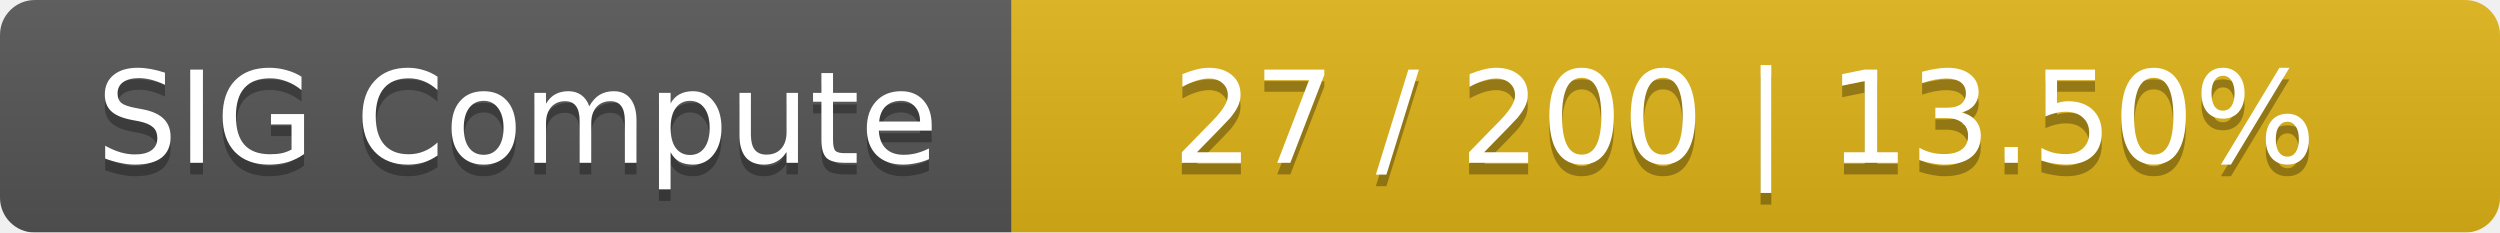
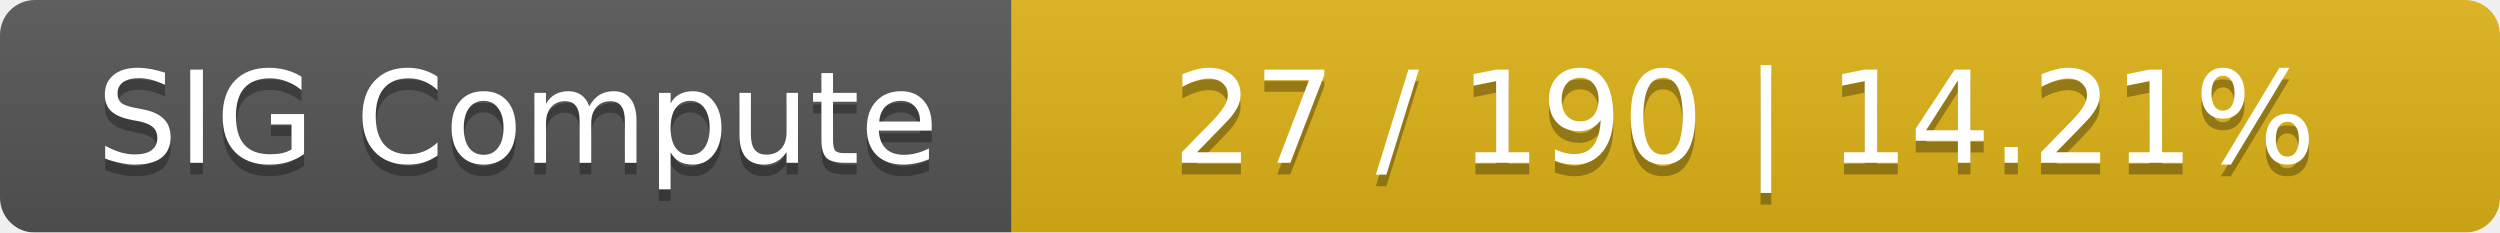
<svg xmlns="http://www.w3.org/2000/svg" width="215" height="20">
  <linearGradient id="smooth" x2="0" y2="100%">
    <stop offset="0" stop-color="#bbb" stop-opacity=".1" />
    <stop offset="1" stop-opacity=".1" />
  </linearGradient>
  <mask id="round">
    <rect width="215" height="20" rx="3" fill="#fff" />
  </mask>
  <g mask="url(#round)">
    <rect width="87" height="20" fill="#555" />
    <rect x="87" width="128" height="20" fill="#dfb317" />
    <rect width="215" height="20" fill="url(#smooth)" />
  </g>
  <g fill="#fff" text-anchor="middle" font-family="DejaVu Sans,Verdana,Geneva,sans-serif" font-size="11">
    <text x="44.5" y="15" fill="#010101" fill-opacity=".3">SIG Compute</text>
    <text x="44.5" y="14">SIG Compute</text>
-     <text x="150" y="15" fill="#010101" fill-opacity=".3">27 / 200    |    13.50%</text>
-     <text x="150" y="14">27 / 200    |    13.50%</text>
+     <text x="150" y="15" fill="#010101" fill-opacity=".3">27 / 190    |    14.21%</text>
+     <text x="150" y="14">27 / 190    |    14.21%</text>
  </g>
</svg>
